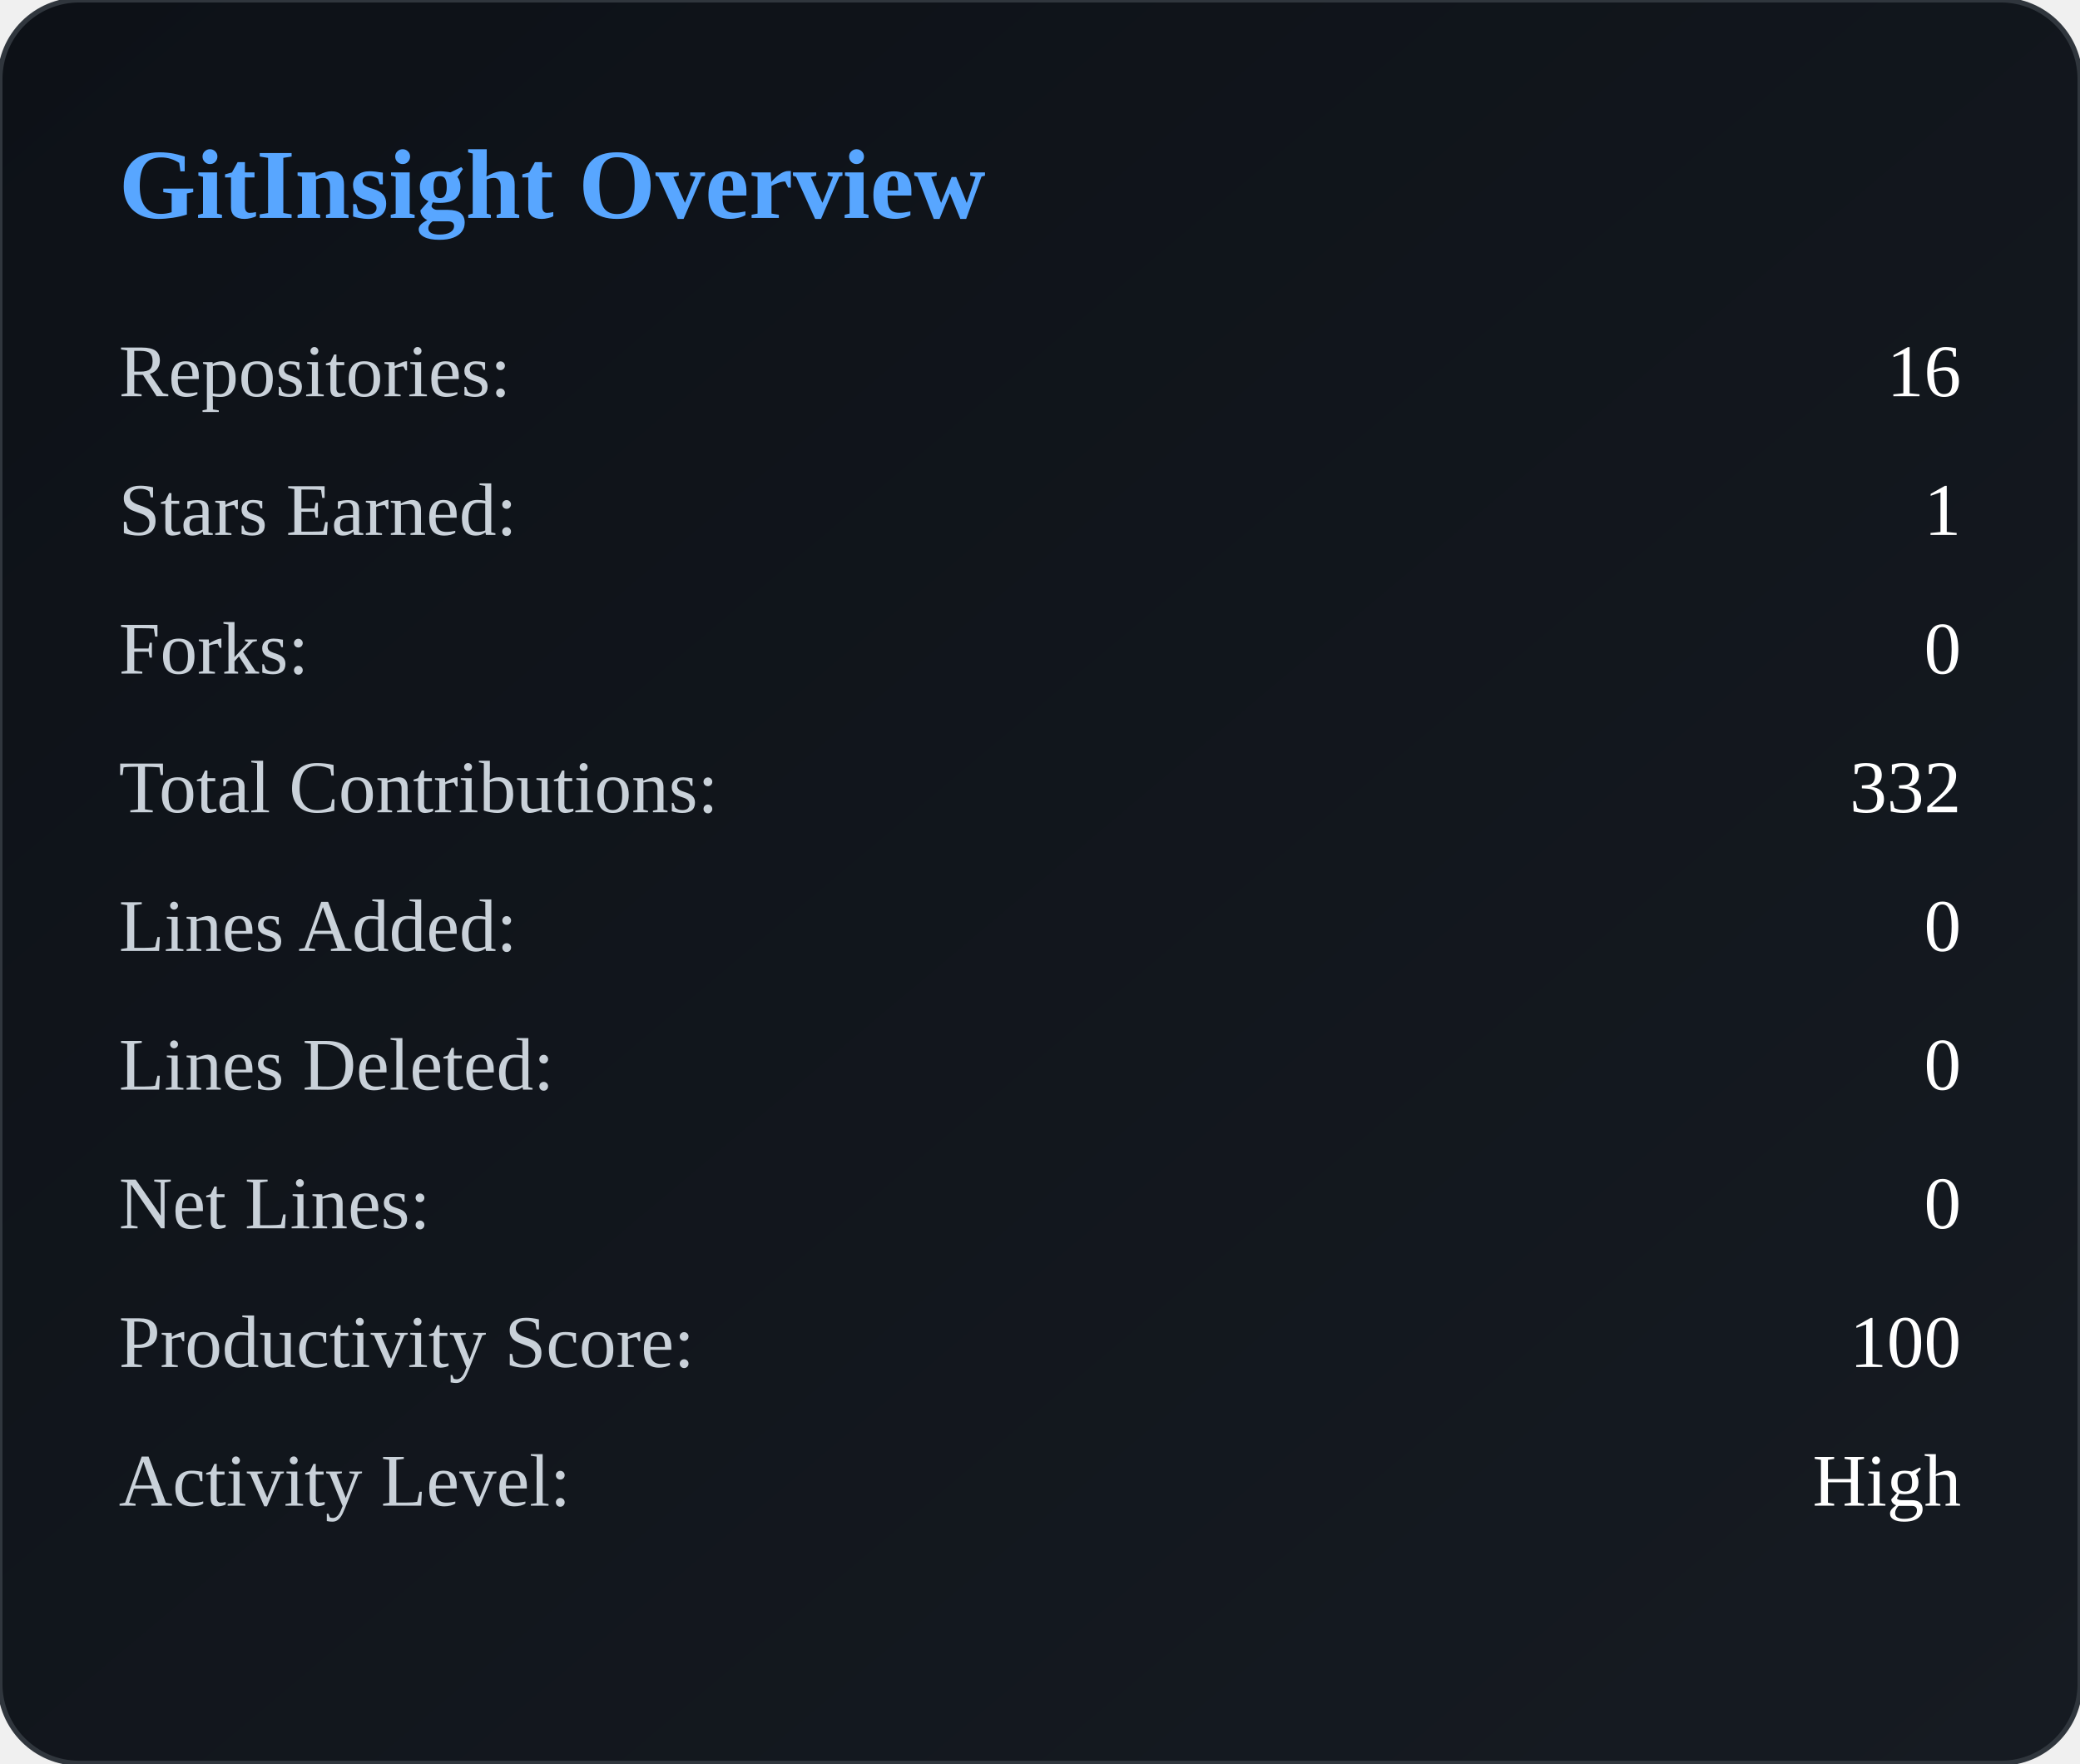
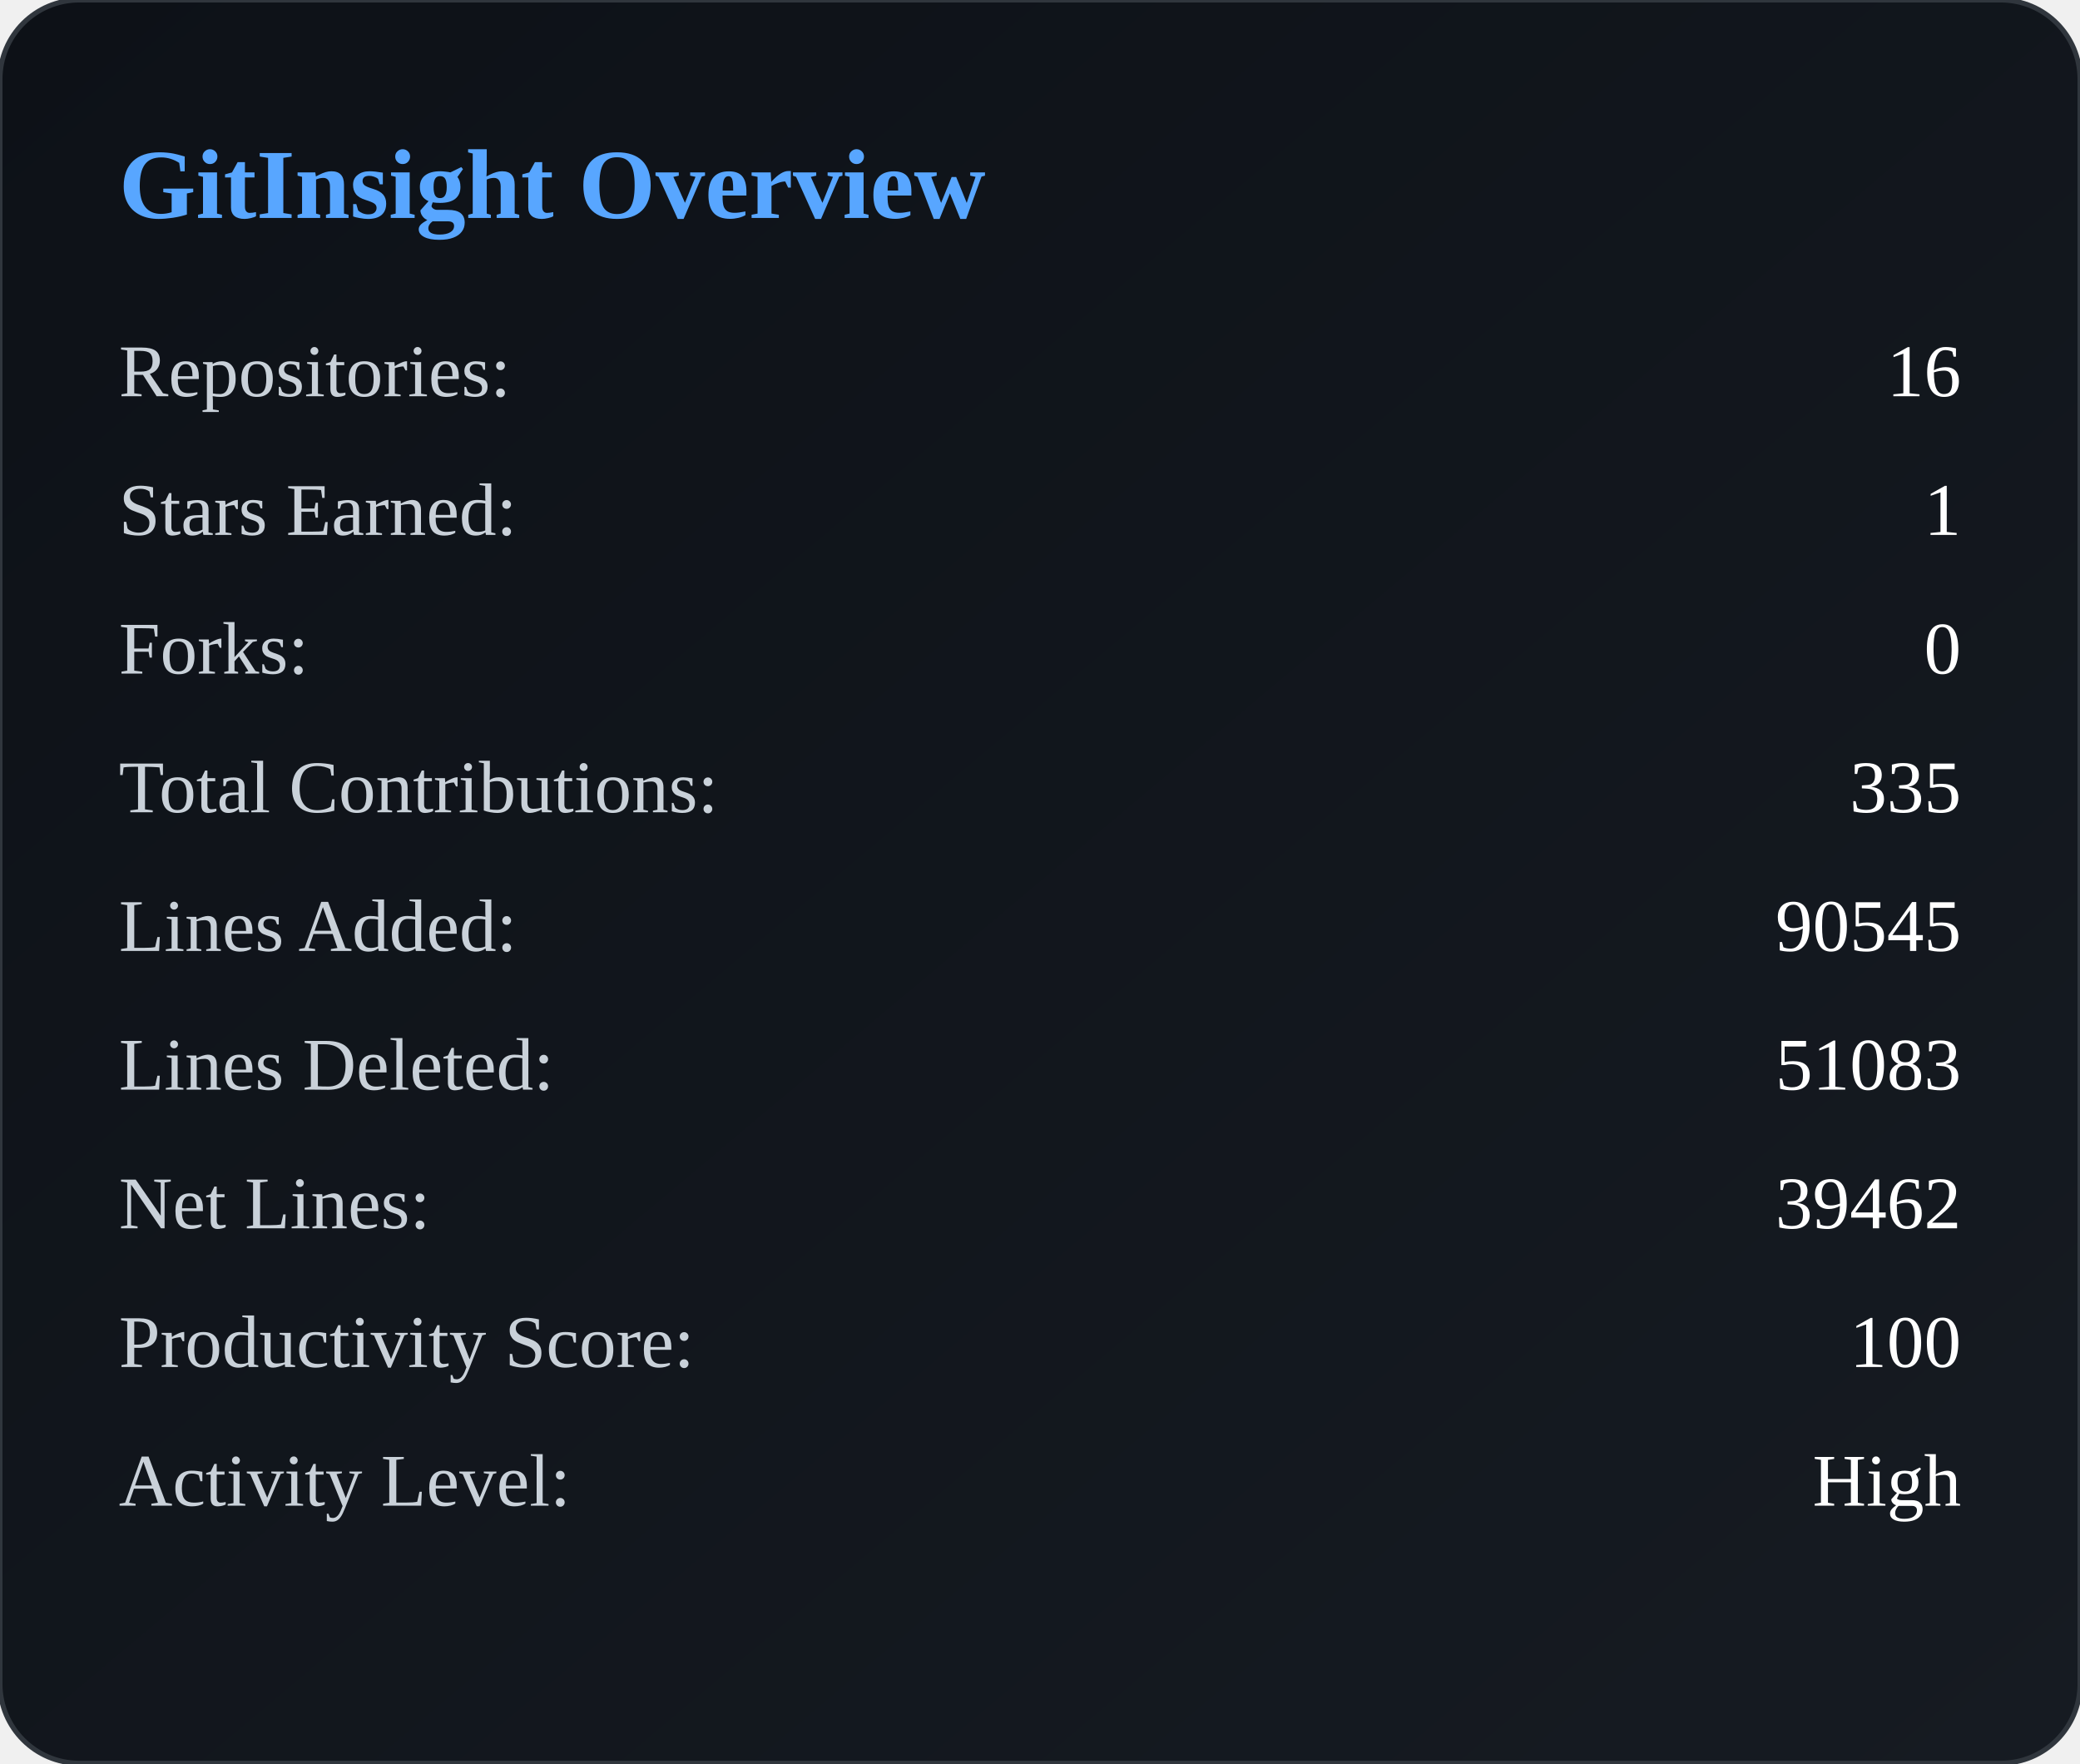
<svg xmlns="http://www.w3.org/2000/svg" width="420" height="356" viewBox="0 0 420 356">
  <defs>
    <linearGradient id="bg" x1="0" y1="0" x2="1" y2="1">
      <stop offset="0%" stop-color="#0d1117" />
      <stop offset="100%" stop-color="#161b22" />
    </linearGradient>
  </defs>
  <rect width="100%" height="100%" rx="16" fill="url(#bg)" stroke="#30363d" />
  <text x="24" y="44" fill="#58a6ff" font-size="20" font-weight="600">
        GitInsight Overview
    </text>
  <text x="24" y="80" fill="#c9d1d9" font-size="15">
            Repositories:
        </text>
  <text x="396" y="80" fill="#ffffff" font-size="15" text-anchor="end">
            16
        </text>
  <text x="24" y="108" fill="#c9d1d9" font-size="15">
            Stars Earned:
        </text>
  <text x="396" y="108" fill="#ffffff" font-size="15" text-anchor="end">
            1
        </text>
  <text x="24" y="136" fill="#c9d1d9" font-size="15">
            Forks:
        </text>
  <text x="396" y="136" fill="#ffffff" font-size="15" text-anchor="end">
            0
        </text>
  <text x="24" y="164" fill="#c9d1d9" font-size="15">
            Total Contributions:
        </text>
  <text x="396" y="164" fill="#ffffff" font-size="15" text-anchor="end">
-             332
+             335
        </text>
  <text x="24" y="192" fill="#c9d1d9" font-size="15">
            Lines Added:
        </text>
  <text x="396" y="192" fill="#ffffff" font-size="15" text-anchor="end">
-             0
+             90545
        </text>
  <text x="24" y="220" fill="#c9d1d9" font-size="15">
            Lines Deleted:
        </text>
  <text x="396" y="220" fill="#ffffff" font-size="15" text-anchor="end">
-             0
+             51083
        </text>
  <text x="24" y="248" fill="#c9d1d9" font-size="15">
            Net Lines:
        </text>
  <text x="396" y="248" fill="#ffffff" font-size="15" text-anchor="end">
-             0
+             39462
        </text>
  <text x="24" y="276" fill="#c9d1d9" font-size="15">
            Productivity Score:
        </text>
  <text x="396" y="276" fill="#ffffff" font-size="15" text-anchor="end">
            100
        </text>
  <text x="24" y="304" fill="#c9d1d9" font-size="15">
            Activity Level:
        </text>
  <text x="396" y="304" fill="#ffffff" font-size="15" text-anchor="end">
            High
        </text>
</svg>
